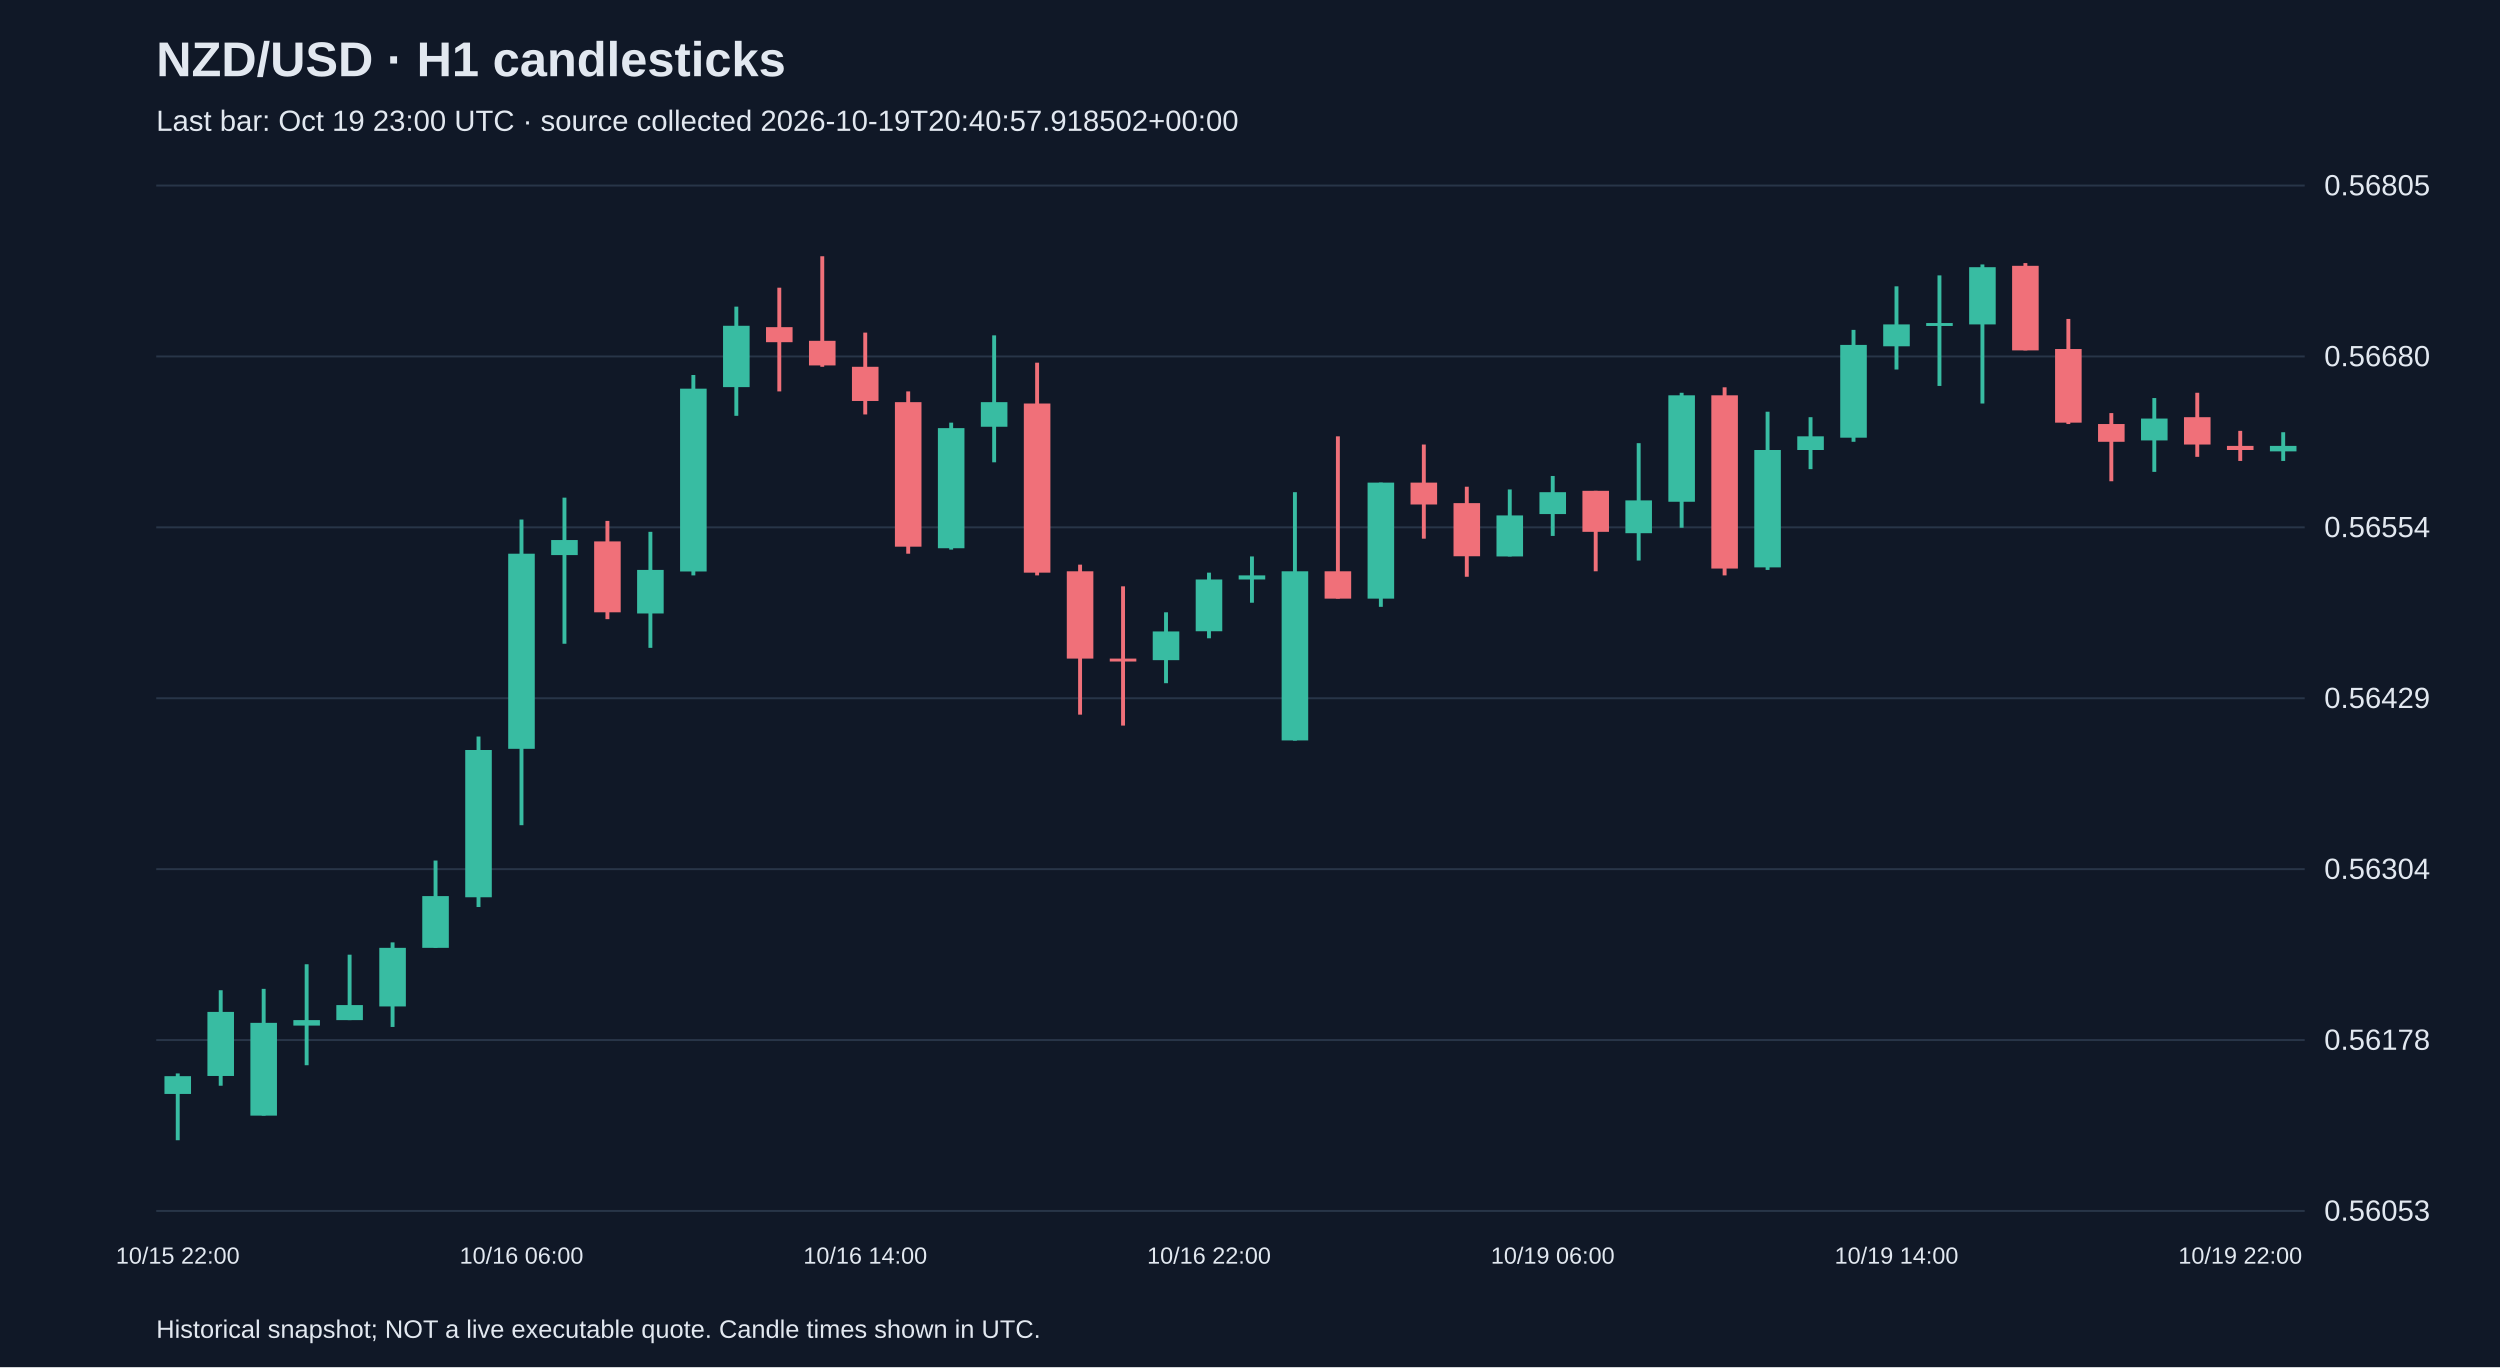
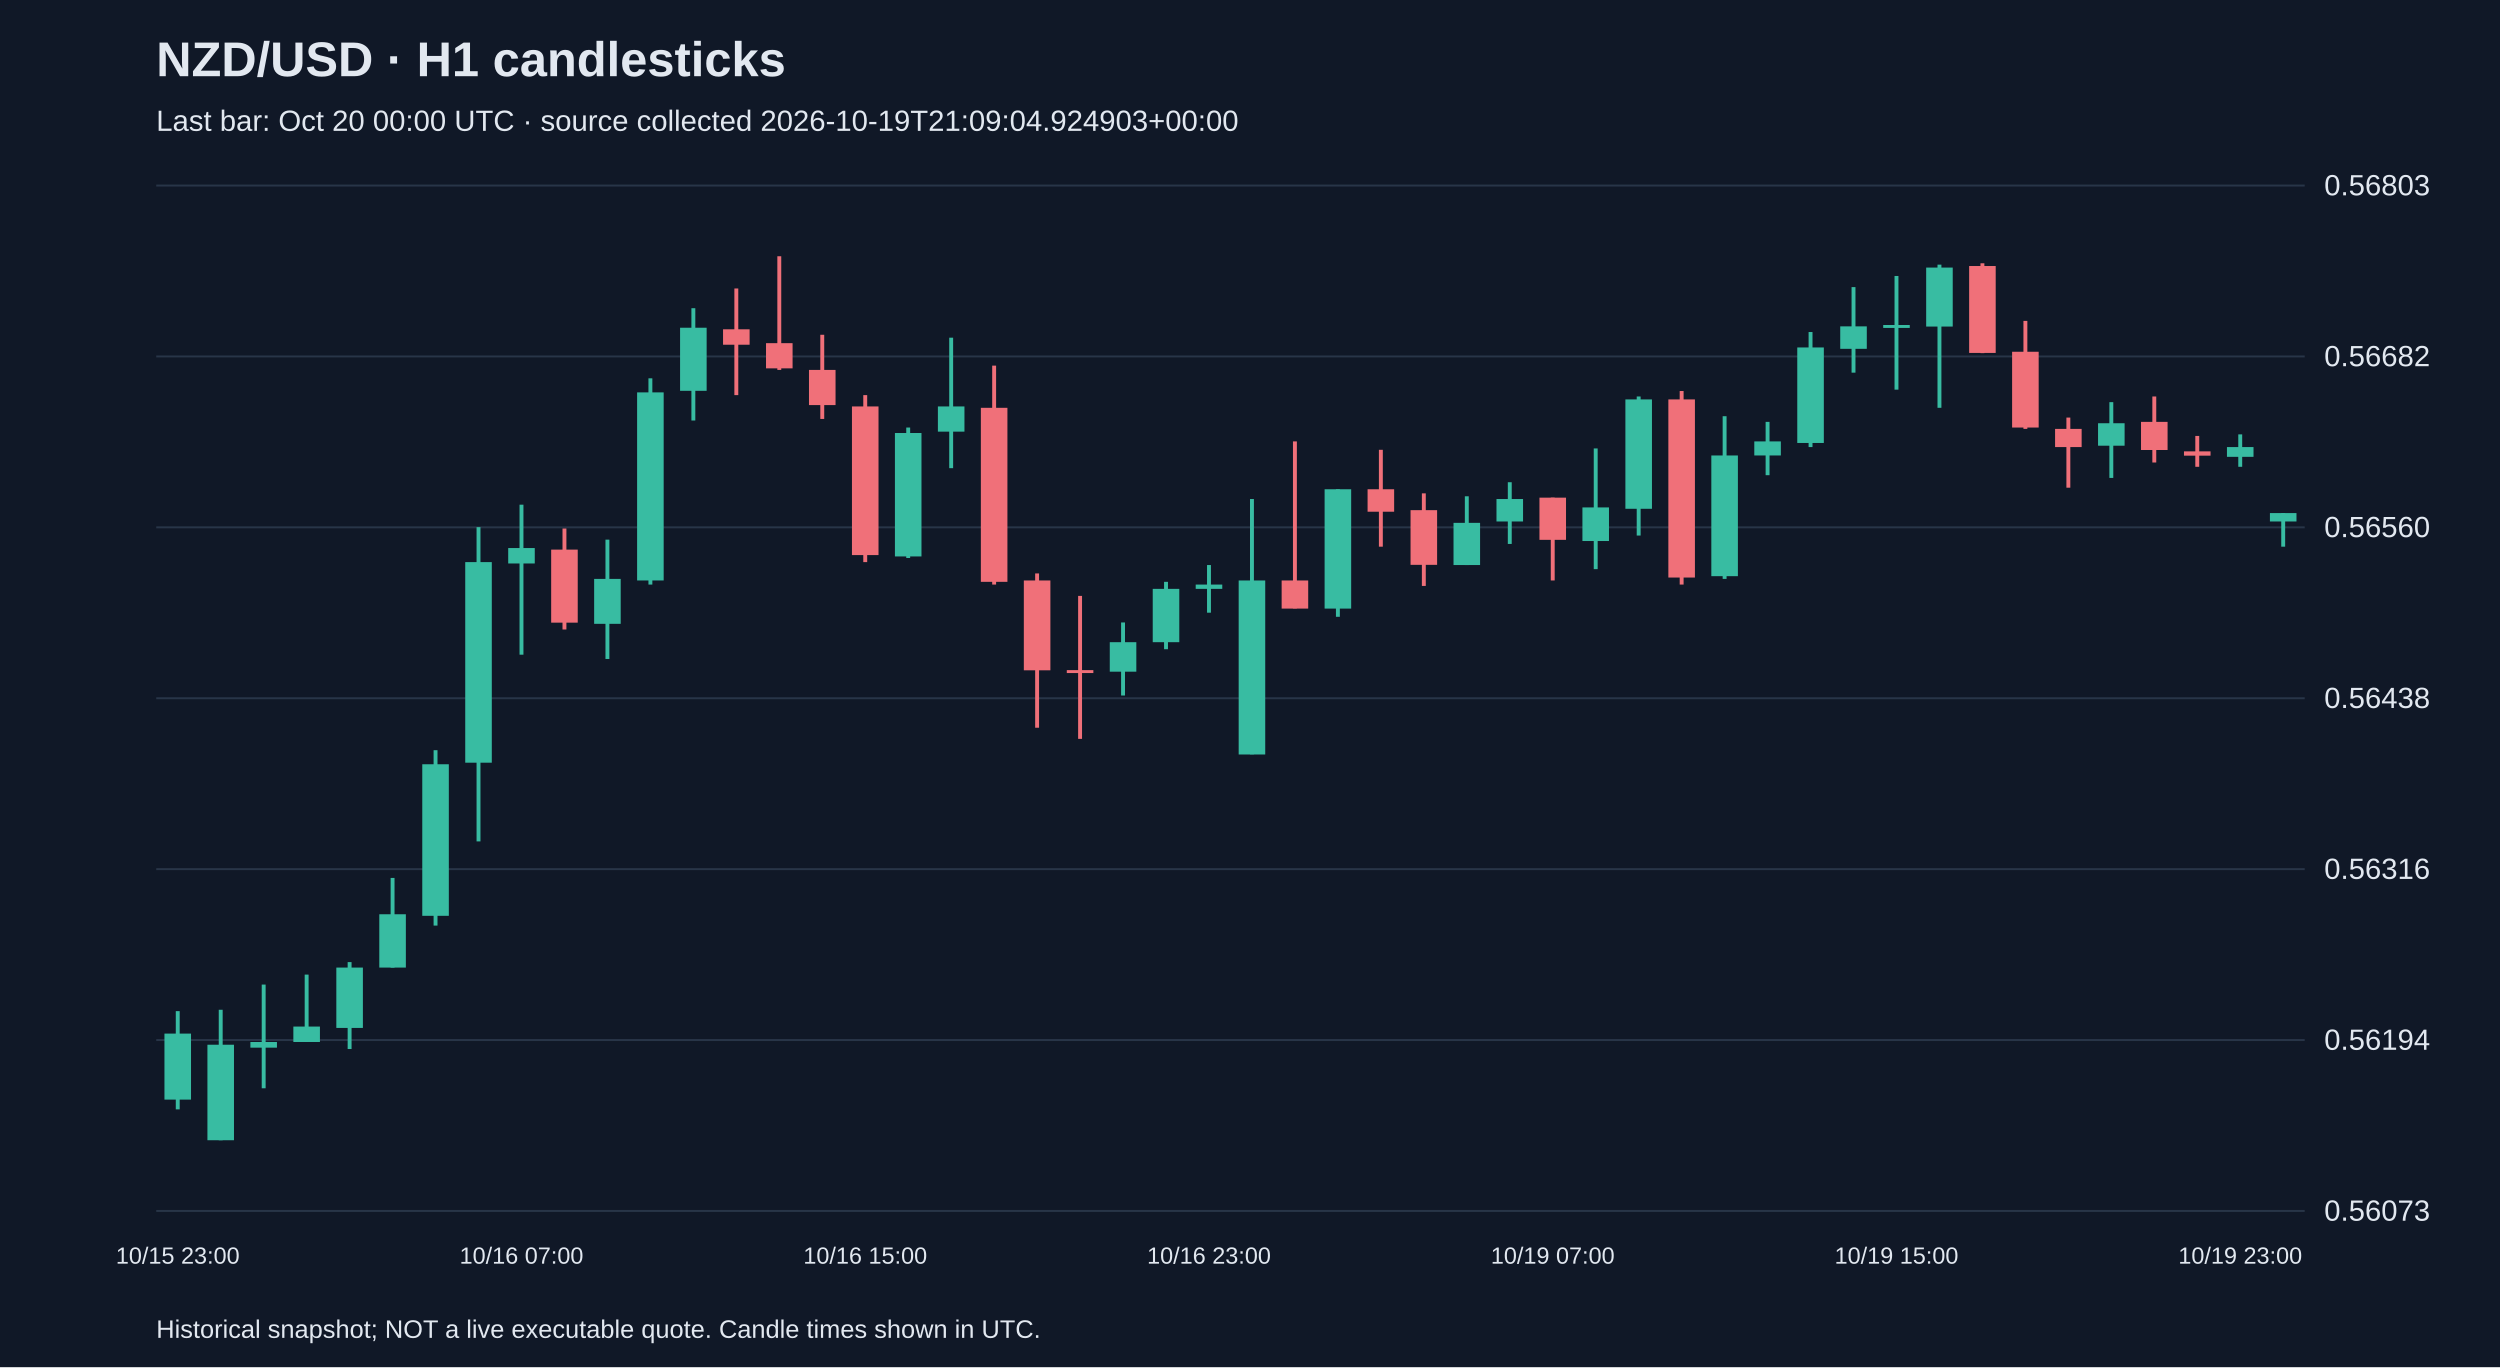
<svg xmlns="http://www.w3.org/2000/svg" viewBox="0 0 1280 700">
  <rect width="100%" height="100%" fill="#101827" />
  <style>text{font-family:Arial,sans-serif;fill:#e2e8f0}</style>
  <text x="80" y="39" font-size="25" font-weight="bold">NZD/USD · H1 candlesticks</text>
-   <text x="80" y="67" font-size="15" fill="#a6b1c5">Last bar: Oct 19 23:00 UTC · source collected 2026-10-19T20:40:57.918502+00:00</text>
+   <text x="80" y="67" font-size="15" fill="#a6b1c5">Last bar: Oct 20 00:00 UTC · source collected 2026-10-19T21:09:04.924903+00:00</text>
  <line x1="80" y1="620.0" x2="1180" y2="620.0" stroke="#283548" />
-   <text x="1190" y="625.0" font-size="15">0.56053</text>
+   <text x="1190" y="625.0" font-size="15">0.56073</text>
  <line x1="80" y1="532.5" x2="1180" y2="532.5" stroke="#283548" />
-   <text x="1190" y="537.5" font-size="15">0.56178</text>
+   <text x="1190" y="537.5" font-size="15">0.56194</text>
  <line x1="80" y1="445.0" x2="1180" y2="445.0" stroke="#283548" />
-   <text x="1190" y="450.0" font-size="15">0.56304</text>
+   <text x="1190" y="450.0" font-size="15">0.56316</text>
  <line x1="80" y1="357.5" x2="1180" y2="357.5" stroke="#283548" />
-   <text x="1190" y="362.5" font-size="15">0.56429</text>
+   <text x="1190" y="362.5" font-size="15">0.56438</text>
  <line x1="80" y1="270.0" x2="1180" y2="270.0" stroke="#283548" />
-   <text x="1190" y="275.0" font-size="15">0.56554</text>
+   <text x="1190" y="275.0" font-size="15">0.56560</text>
  <line x1="80" y1="182.5" x2="1180" y2="182.5" stroke="#283548" />
-   <text x="1190" y="187.5" font-size="15">0.56680</text>
+   <text x="1190" y="187.5" font-size="15">0.56682</text>
  <line x1="80" y1="95.0" x2="1180" y2="95.0" stroke="#283548" />
-   <text x="1190" y="100.0" font-size="15">0.56805</text>
-   <line x1="91.0" y1="549.6" x2="91.0" y2="583.8" stroke="#38bca2" stroke-width="2" />
-   <rect x="84.2" y="551.0" width="13.6" height="9.1" fill="#38bca2" />
-   <text x="91.0" y="647" text-anchor="middle" font-size="12">10/15 22:00</text>
-   <line x1="113.0" y1="507.0" x2="113.0" y2="555.9" stroke="#38bca2" stroke-width="2" />
-   <rect x="106.2" y="518.1" width="13.6" height="32.8" fill="#38bca2" />
-   <line x1="135.0" y1="506.3" x2="135.0" y2="571.2" stroke="#38bca2" stroke-width="2" />
-   <rect x="128.2" y="523.7" width="13.6" height="47.5" fill="#38bca2" />
-   <line x1="157.0" y1="493.7" x2="157.0" y2="545.4" stroke="#38bca2" stroke-width="2" />
-   <rect x="150.2" y="522.3" width="13.6" height="2.8" fill="#38bca2" />
-   <line x1="179.0" y1="488.8" x2="179.0" y2="522.3" stroke="#38bca2" stroke-width="2" />
-   <rect x="172.2" y="514.6" width="13.6" height="7.7" fill="#38bca2" />
-   <line x1="201.0" y1="482.5" x2="201.0" y2="525.8" stroke="#38bca2" stroke-width="2" />
-   <rect x="194.2" y="485.3" width="13.6" height="30.0" fill="#38bca2" />
-   <line x1="223.0" y1="440.6" x2="223.0" y2="485.3" stroke="#38bca2" stroke-width="2" />
-   <rect x="216.2" y="458.8" width="13.6" height="26.5" fill="#38bca2" />
-   <line x1="245.0" y1="377.1" x2="245.0" y2="464.4" stroke="#38bca2" stroke-width="2" />
-   <rect x="238.2" y="384.0" width="13.6" height="75.4" fill="#38bca2" />
-   <line x1="267.0" y1="266.0" x2="267.0" y2="422.5" stroke="#38bca2" stroke-width="2" />
-   <rect x="260.2" y="283.5" width="13.6" height="99.9" fill="#38bca2" />
-   <text x="267.0" y="647" text-anchor="middle" font-size="12">10/16 06:00</text>
-   <line x1="289.0" y1="254.8" x2="289.0" y2="329.6" stroke="#38bca2" stroke-width="2" />
-   <rect x="282.2" y="276.5" width="13.6" height="7.7" fill="#38bca2" />
-   <line x1="311.0" y1="266.7" x2="311.0" y2="317.0" stroke="#f07079" stroke-width="2" />
-   <rect x="304.2" y="277.2" width="13.6" height="36.3" fill="#f07079" />
-   <line x1="333.0" y1="272.3" x2="333.0" y2="331.7" stroke="#38bca2" stroke-width="2" />
-   <rect x="326.2" y="291.8" width="13.6" height="22.3" fill="#38bca2" />
-   <line x1="355.0" y1="192.0" x2="355.0" y2="294.6" stroke="#38bca2" stroke-width="2" />
-   <rect x="348.2" y="199.0" width="13.6" height="93.6" fill="#38bca2" />
-   <line x1="377.0" y1="157.0" x2="377.0" y2="212.9" stroke="#38bca2" stroke-width="2" />
-   <rect x="370.2" y="166.8" width="13.6" height="31.4" fill="#38bca2" />
-   <line x1="399.0" y1="147.3" x2="399.0" y2="200.4" stroke="#f07079" stroke-width="2" />
-   <rect x="392.2" y="167.5" width="13.6" height="7.7" fill="#f07079" />
-   <line x1="421.0" y1="131.2" x2="421.0" y2="187.8" stroke="#f07079" stroke-width="2" />
-   <rect x="414.2" y="174.5" width="13.6" height="12.6" fill="#f07079" />
-   <line x1="443.0" y1="170.3" x2="443.0" y2="212.2" stroke="#f07079" stroke-width="2" />
-   <rect x="436.2" y="187.8" width="13.6" height="17.5" fill="#f07079" />
-   <text x="443.0" y="647" text-anchor="middle" font-size="12">10/16 14:00</text>
-   <line x1="465.0" y1="200.4" x2="465.0" y2="283.5" stroke="#f07079" stroke-width="2" />
-   <rect x="458.2" y="205.9" width="13.6" height="74.0" fill="#f07079" />
-   <line x1="487.0" y1="216.4" x2="487.0" y2="281.4" stroke="#38bca2" stroke-width="2" />
-   <rect x="480.2" y="219.2" width="13.6" height="61.5" fill="#38bca2" />
-   <line x1="509.0" y1="171.7" x2="509.0" y2="236.7" stroke="#38bca2" stroke-width="2" />
-   <rect x="502.2" y="205.9" width="13.6" height="12.6" fill="#38bca2" />
-   <line x1="531.0" y1="185.7" x2="531.0" y2="294.6" stroke="#f07079" stroke-width="2" />
-   <rect x="524.2" y="206.6" width="13.6" height="86.6" fill="#f07079" />
-   <line x1="553.0" y1="289.1" x2="553.0" y2="365.9" stroke="#f07079" stroke-width="2" />
-   <rect x="546.2" y="292.5" width="13.6" height="44.7" fill="#f07079" />
-   <line x1="575.0" y1="300.2" x2="575.0" y2="371.5" stroke="#f07079" stroke-width="2" />
-   <rect x="568.2" y="337.2" width="13.6" height="1.5" fill="#f07079" />
-   <line x1="597.0" y1="313.5" x2="597.0" y2="349.8" stroke="#38bca2" stroke-width="2" />
-   <rect x="590.2" y="323.3" width="13.6" height="14.7" fill="#38bca2" />
-   <line x1="619.0" y1="293.2" x2="619.0" y2="326.8" stroke="#38bca2" stroke-width="2" />
-   <rect x="612.2" y="296.7" width="13.6" height="26.5" fill="#38bca2" />
-   <text x="619.0" y="647" text-anchor="middle" font-size="12">10/16 22:00</text>
-   <line x1="641.0" y1="284.9" x2="641.0" y2="308.6" stroke="#38bca2" stroke-width="2" />
-   <rect x="634.2" y="294.6" width="13.6" height="2.1" fill="#38bca2" />
-   <line x1="663.0" y1="252.0" x2="663.0" y2="379.2" stroke="#38bca2" stroke-width="2" />
-   <rect x="656.2" y="292.5" width="13.6" height="86.6" fill="#38bca2" />
-   <line x1="685.0" y1="223.4" x2="685.0" y2="306.5" stroke="#f07079" stroke-width="2" />
-   <rect x="678.2" y="292.5" width="13.6" height="14.0" fill="#f07079" />
-   <line x1="707.0" y1="247.1" x2="707.0" y2="310.7" stroke="#38bca2" stroke-width="2" />
-   <rect x="700.2" y="247.1" width="13.6" height="59.4" fill="#38bca2" />
-   <line x1="729.0" y1="227.6" x2="729.0" y2="275.8" stroke="#f07079" stroke-width="2" />
-   <rect x="722.2" y="247.1" width="13.6" height="11.2" fill="#f07079" />
-   <line x1="751.0" y1="249.2" x2="751.0" y2="295.3" stroke="#f07079" stroke-width="2" />
-   <rect x="744.2" y="257.6" width="13.6" height="27.2" fill="#f07079" />
-   <line x1="773.0" y1="250.6" x2="773.0" y2="284.9" stroke="#38bca2" stroke-width="2" />
-   <rect x="766.2" y="263.9" width="13.6" height="21.0" fill="#38bca2" />
-   <line x1="795.0" y1="243.7" x2="795.0" y2="274.4" stroke="#38bca2" stroke-width="2" />
-   <rect x="788.2" y="252.0" width="13.6" height="11.2" fill="#38bca2" />
-   <text x="795.0" y="647" text-anchor="middle" font-size="12">10/19 06:00</text>
-   <line x1="817.0" y1="251.3" x2="817.0" y2="292.5" stroke="#f07079" stroke-width="2" />
-   <rect x="810.2" y="251.3" width="13.6" height="21.0" fill="#f07079" />
-   <line x1="839.0" y1="226.9" x2="839.0" y2="287.0" stroke="#38bca2" stroke-width="2" />
-   <rect x="832.2" y="256.2" width="13.6" height="16.8" fill="#38bca2" />
-   <line x1="861.0" y1="201.1" x2="861.0" y2="270.2" stroke="#38bca2" stroke-width="2" />
-   <rect x="854.2" y="202.4" width="13.6" height="54.5" fill="#38bca2" />
-   <line x1="883.0" y1="198.3" x2="883.0" y2="294.6" stroke="#f07079" stroke-width="2" />
-   <rect x="876.2" y="202.4" width="13.6" height="88.7" fill="#f07079" />
-   <line x1="905.0" y1="210.8" x2="905.0" y2="291.8" stroke="#38bca2" stroke-width="2" />
-   <rect x="898.2" y="230.4" width="13.6" height="60.1" fill="#38bca2" />
-   <line x1="927.0" y1="213.6" x2="927.0" y2="240.2" stroke="#38bca2" stroke-width="2" />
-   <rect x="920.2" y="223.4" width="13.6" height="7.0" fill="#38bca2" />
-   <line x1="949.0" y1="168.9" x2="949.0" y2="226.2" stroke="#38bca2" stroke-width="2" />
-   <rect x="942.2" y="176.6" width="13.6" height="47.5" fill="#38bca2" />
-   <line x1="971.0" y1="146.6" x2="971.0" y2="189.2" stroke="#38bca2" stroke-width="2" />
-   <rect x="964.2" y="166.1" width="13.6" height="11.2" fill="#38bca2" />
-   <text x="971.0" y="647" text-anchor="middle" font-size="12">10/19 14:00</text>
-   <line x1="993.0" y1="141.0" x2="993.0" y2="197.6" stroke="#38bca2" stroke-width="2" />
-   <rect x="986.2" y="165.4" width="13.6" height="1.5" fill="#38bca2" />
-   <line x1="1015.0" y1="135.4" x2="1015.0" y2="206.6" stroke="#38bca2" stroke-width="2" />
-   <rect x="1008.2" y="136.8" width="13.6" height="29.3" fill="#38bca2" />
-   <line x1="1037.0" y1="134.7" x2="1037.0" y2="179.4" stroke="#f07079" stroke-width="2" />
-   <rect x="1030.2" y="136.1" width="13.6" height="43.3" fill="#f07079" />
-   <line x1="1059.0" y1="163.3" x2="1059.0" y2="217.1" stroke="#f07079" stroke-width="2" />
-   <rect x="1052.2" y="178.7" width="13.6" height="37.7" fill="#f07079" />
-   <line x1="1081.0" y1="211.5" x2="1081.0" y2="246.4" stroke="#f07079" stroke-width="2" />
-   <rect x="1074.2" y="217.1" width="13.6" height="9.1" fill="#f07079" />
-   <line x1="1103.0" y1="203.8" x2="1103.0" y2="241.6" stroke="#38bca2" stroke-width="2" />
-   <rect x="1096.2" y="214.3" width="13.6" height="11.2" fill="#38bca2" />
-   <line x1="1125.0" y1="201.1" x2="1125.0" y2="233.9" stroke="#f07079" stroke-width="2" />
-   <rect x="1118.2" y="213.6" width="13.6" height="14.0" fill="#f07079" />
-   <line x1="1147.0" y1="220.6" x2="1147.0" y2="236.0" stroke="#f07079" stroke-width="2" />
-   <rect x="1140.2" y="228.3" width="13.6" height="2.1" fill="#f07079" />
-   <text x="1147.0" y="647" text-anchor="middle" font-size="12">10/19 22:00</text>
-   <line x1="1169.0" y1="221.3" x2="1169.0" y2="236.0" stroke="#38bca2" stroke-width="2" />
-   <rect x="1162.2" y="228.3" width="13.6" height="2.8" fill="#38bca2" />
+   <text x="1190" y="100.0" font-size="15">0.56803</text>
+   <line x1="91.0" y1="517.7" x2="91.0" y2="568.0" stroke="#38bca2" stroke-width="2" />
+   <rect x="84.2" y="529.2" width="13.6" height="33.8" fill="#38bca2" />
+   <text x="91.0" y="647" text-anchor="middle" font-size="12">10/15 23:00</text>
+   <line x1="113.0" y1="517.0" x2="113.0" y2="583.8" stroke="#38bca2" stroke-width="2" />
+   <rect x="106.2" y="534.9" width="13.6" height="48.9" fill="#38bca2" />
+   <line x1="135.0" y1="504.1" x2="135.0" y2="557.2" stroke="#38bca2" stroke-width="2" />
+   <rect x="128.2" y="533.5" width="13.6" height="2.9" fill="#38bca2" />
+   <line x1="157.0" y1="499.0" x2="157.0" y2="533.5" stroke="#38bca2" stroke-width="2" />
+   <rect x="150.2" y="525.6" width="13.6" height="7.9" fill="#38bca2" />
+   <line x1="179.0" y1="492.6" x2="179.0" y2="537.1" stroke="#38bca2" stroke-width="2" />
+   <rect x="172.2" y="495.4" width="13.6" height="30.9" fill="#38bca2" />
+   <line x1="201.0" y1="449.5" x2="201.0" y2="495.4" stroke="#38bca2" stroke-width="2" />
+   <rect x="194.2" y="468.1" width="13.6" height="27.3" fill="#38bca2" />
+   <line x1="223.0" y1="384.1" x2="223.0" y2="473.9" stroke="#38bca2" stroke-width="2" />
+   <rect x="216.2" y="391.3" width="13.6" height="77.6" fill="#38bca2" />
+   <line x1="245.0" y1="269.9" x2="245.0" y2="430.8" stroke="#38bca2" stroke-width="2" />
+   <rect x="238.2" y="287.8" width="13.6" height="102.7" fill="#38bca2" />
+   <line x1="267.0" y1="258.4" x2="267.0" y2="335.2" stroke="#38bca2" stroke-width="2" />
+   <rect x="260.2" y="280.6" width="13.6" height="7.9" fill="#38bca2" />
+   <text x="267.0" y="647" text-anchor="middle" font-size="12">10/16 07:00</text>
+   <line x1="289.0" y1="270.6" x2="289.0" y2="322.3" stroke="#f07079" stroke-width="2" />
+   <rect x="282.2" y="281.4" width="13.6" height="37.4" fill="#f07079" />
+   <line x1="311.0" y1="276.3" x2="311.0" y2="337.4" stroke="#38bca2" stroke-width="2" />
+   <rect x="304.2" y="296.4" width="13.6" height="23.0" fill="#38bca2" />
+   <line x1="333.0" y1="193.7" x2="333.0" y2="299.3" stroke="#38bca2" stroke-width="2" />
+   <rect x="326.2" y="200.9" width="13.6" height="96.3" fill="#38bca2" />
+   <line x1="355.0" y1="157.8" x2="355.0" y2="215.3" stroke="#38bca2" stroke-width="2" />
+   <rect x="348.2" y="167.8" width="13.6" height="32.3" fill="#38bca2" />
+   <line x1="377.0" y1="147.7" x2="377.0" y2="202.3" stroke="#f07079" stroke-width="2" />
+   <rect x="370.2" y="168.6" width="13.6" height="7.9" fill="#f07079" />
+   <line x1="399.0" y1="131.2" x2="399.0" y2="189.4" stroke="#f07079" stroke-width="2" />
+   <rect x="392.2" y="175.7" width="13.6" height="12.9" fill="#f07079" />
+   <line x1="421.0" y1="171.4" x2="421.0" y2="214.5" stroke="#f07079" stroke-width="2" />
+   <rect x="414.2" y="189.4" width="13.6" height="18.0" fill="#f07079" />
+   <line x1="443.0" y1="202.3" x2="443.0" y2="287.8" stroke="#f07079" stroke-width="2" />
+   <rect x="436.2" y="208.1" width="13.6" height="76.1" fill="#f07079" />
+   <text x="443.0" y="647" text-anchor="middle" font-size="12">10/16 15:00</text>
+   <line x1="465.0" y1="218.9" x2="465.0" y2="285.7" stroke="#38bca2" stroke-width="2" />
+   <rect x="458.2" y="221.7" width="13.6" height="63.2" fill="#38bca2" />
+   <line x1="487.0" y1="172.9" x2="487.0" y2="239.7" stroke="#38bca2" stroke-width="2" />
+   <rect x="480.2" y="208.1" width="13.6" height="12.9" fill="#38bca2" />
+   <line x1="509.0" y1="187.2" x2="509.0" y2="299.3" stroke="#f07079" stroke-width="2" />
+   <rect x="502.2" y="208.8" width="13.6" height="89.1" fill="#f07079" />
+   <line x1="531.0" y1="293.6" x2="531.0" y2="372.6" stroke="#f07079" stroke-width="2" />
+   <rect x="524.2" y="297.2" width="13.6" height="46.0" fill="#f07079" />
+   <line x1="553.0" y1="305.1" x2="553.0" y2="378.3" stroke="#f07079" stroke-width="2" />
+   <rect x="546.2" y="343.1" width="13.6" height="1.5" fill="#f07079" />
+   <line x1="575.0" y1="318.7" x2="575.0" y2="356.1" stroke="#38bca2" stroke-width="2" />
+   <rect x="568.2" y="328.8" width="13.6" height="15.1" fill="#38bca2" />
+   <line x1="597.0" y1="297.9" x2="597.0" y2="332.4" stroke="#38bca2" stroke-width="2" />
+   <rect x="590.2" y="301.5" width="13.6" height="27.3" fill="#38bca2" />
+   <line x1="619.0" y1="289.3" x2="619.0" y2="313.7" stroke="#38bca2" stroke-width="2" />
+   <rect x="612.2" y="299.3" width="13.6" height="2.2" fill="#38bca2" />
+   <text x="619.0" y="647" text-anchor="middle" font-size="12">10/16 23:00</text>
+   <line x1="641.0" y1="255.5" x2="641.0" y2="386.2" stroke="#38bca2" stroke-width="2" />
+   <rect x="634.2" y="297.2" width="13.6" height="89.1" fill="#38bca2" />
+   <line x1="663.0" y1="226.0" x2="663.0" y2="311.5" stroke="#f07079" stroke-width="2" />
+   <rect x="656.2" y="297.2" width="13.6" height="14.4" fill="#f07079" />
+   <line x1="685.0" y1="250.5" x2="685.0" y2="315.8" stroke="#38bca2" stroke-width="2" />
+   <rect x="678.2" y="250.5" width="13.6" height="61.1" fill="#38bca2" />
+   <line x1="707.0" y1="230.3" x2="707.0" y2="279.9" stroke="#f07079" stroke-width="2" />
+   <rect x="700.2" y="250.5" width="13.6" height="11.5" fill="#f07079" />
+   <line x1="729.0" y1="252.6" x2="729.0" y2="300.0" stroke="#f07079" stroke-width="2" />
+   <rect x="722.2" y="261.2" width="13.6" height="28.0" fill="#f07079" />
+   <line x1="751.0" y1="254.1" x2="751.0" y2="289.3" stroke="#38bca2" stroke-width="2" />
+   <rect x="744.2" y="267.7" width="13.6" height="21.6" fill="#38bca2" />
+   <line x1="773.0" y1="246.9" x2="773.0" y2="278.5" stroke="#38bca2" stroke-width="2" />
+   <rect x="766.2" y="255.5" width="13.6" height="11.5" fill="#38bca2" />
+   <line x1="795.0" y1="254.8" x2="795.0" y2="297.2" stroke="#f07079" stroke-width="2" />
+   <rect x="788.2" y="254.8" width="13.6" height="21.6" fill="#f07079" />
+   <text x="795.0" y="647" text-anchor="middle" font-size="12">10/19 07:00</text>
+   <line x1="817.0" y1="229.6" x2="817.0" y2="291.4" stroke="#38bca2" stroke-width="2" />
+   <rect x="810.2" y="259.8" width="13.6" height="17.2" fill="#38bca2" />
+   <line x1="839.0" y1="203.0" x2="839.0" y2="274.2" stroke="#38bca2" stroke-width="2" />
+   <rect x="832.2" y="204.5" width="13.6" height="56.0" fill="#38bca2" />
+   <line x1="861.0" y1="200.2" x2="861.0" y2="299.3" stroke="#f07079" stroke-width="2" />
+   <rect x="854.2" y="204.5" width="13.6" height="91.2" fill="#f07079" />
+   <line x1="883.0" y1="213.1" x2="883.0" y2="296.4" stroke="#38bca2" stroke-width="2" />
+   <rect x="876.2" y="233.2" width="13.6" height="61.8" fill="#38bca2" />
+   <line x1="905.0" y1="216.0" x2="905.0" y2="243.3" stroke="#38bca2" stroke-width="2" />
+   <rect x="898.2" y="226.0" width="13.6" height="7.2" fill="#38bca2" />
+   <line x1="927.0" y1="170.0" x2="927.0" y2="228.9" stroke="#38bca2" stroke-width="2" />
+   <rect x="920.2" y="177.9" width="13.6" height="48.9" fill="#38bca2" />
+   <line x1="949.0" y1="147.0" x2="949.0" y2="190.8" stroke="#38bca2" stroke-width="2" />
+   <rect x="942.2" y="167.1" width="13.6" height="11.5" fill="#38bca2" />
+   <line x1="971.0" y1="141.3" x2="971.0" y2="199.5" stroke="#38bca2" stroke-width="2" />
+   <rect x="964.2" y="166.4" width="13.6" height="1.5" fill="#38bca2" />
+   <text x="971.0" y="647" text-anchor="middle" font-size="12">10/19 15:00</text>
+   <line x1="993.0" y1="135.5" x2="993.0" y2="208.8" stroke="#38bca2" stroke-width="2" />
+   <rect x="986.2" y="137.0" width="13.6" height="30.2" fill="#38bca2" />
+   <line x1="1015.0" y1="134.8" x2="1015.0" y2="180.8" stroke="#f07079" stroke-width="2" />
+   <rect x="1008.2" y="136.2" width="13.6" height="44.5" fill="#f07079" />
+   <line x1="1037.0" y1="164.3" x2="1037.0" y2="219.6" stroke="#f07079" stroke-width="2" />
+   <rect x="1030.2" y="180.1" width="13.6" height="38.8" fill="#f07079" />
+   <line x1="1059.0" y1="213.8" x2="1059.0" y2="249.7" stroke="#f07079" stroke-width="2" />
+   <rect x="1052.2" y="219.6" width="13.6" height="9.3" fill="#f07079" />
+   <line x1="1081.0" y1="205.9" x2="1081.0" y2="244.7" stroke="#38bca2" stroke-width="2" />
+   <rect x="1074.2" y="216.7" width="13.6" height="11.5" fill="#38bca2" />
+   <line x1="1103.0" y1="203.0" x2="1103.0" y2="236.8" stroke="#f07079" stroke-width="2" />
+   <rect x="1096.2" y="216.0" width="13.6" height="14.4" fill="#f07079" />
+   <line x1="1125.0" y1="223.2" x2="1125.0" y2="239.0" stroke="#f07079" stroke-width="2" />
+   <rect x="1118.2" y="231.1" width="13.6" height="2.2" fill="#f07079" />
+   <line x1="1147.0" y1="222.4" x2="1147.0" y2="239.0" stroke="#38bca2" stroke-width="2" />
+   <rect x="1140.2" y="228.9" width="13.6" height="5.0" fill="#38bca2" />
+   <text x="1147.0" y="647" text-anchor="middle" font-size="12">10/19 23:00</text>
+   <line x1="1169.0" y1="262.7" x2="1169.0" y2="279.9" stroke="#38bca2" stroke-width="2" />
+   <rect x="1162.2" y="262.7" width="13.6" height="4.3" fill="#38bca2" />
  <text x="80" y="685" font-size="13">Historical snapshot; NOT a live executable quote. Candle times shown in UTC.</text>
</svg>
